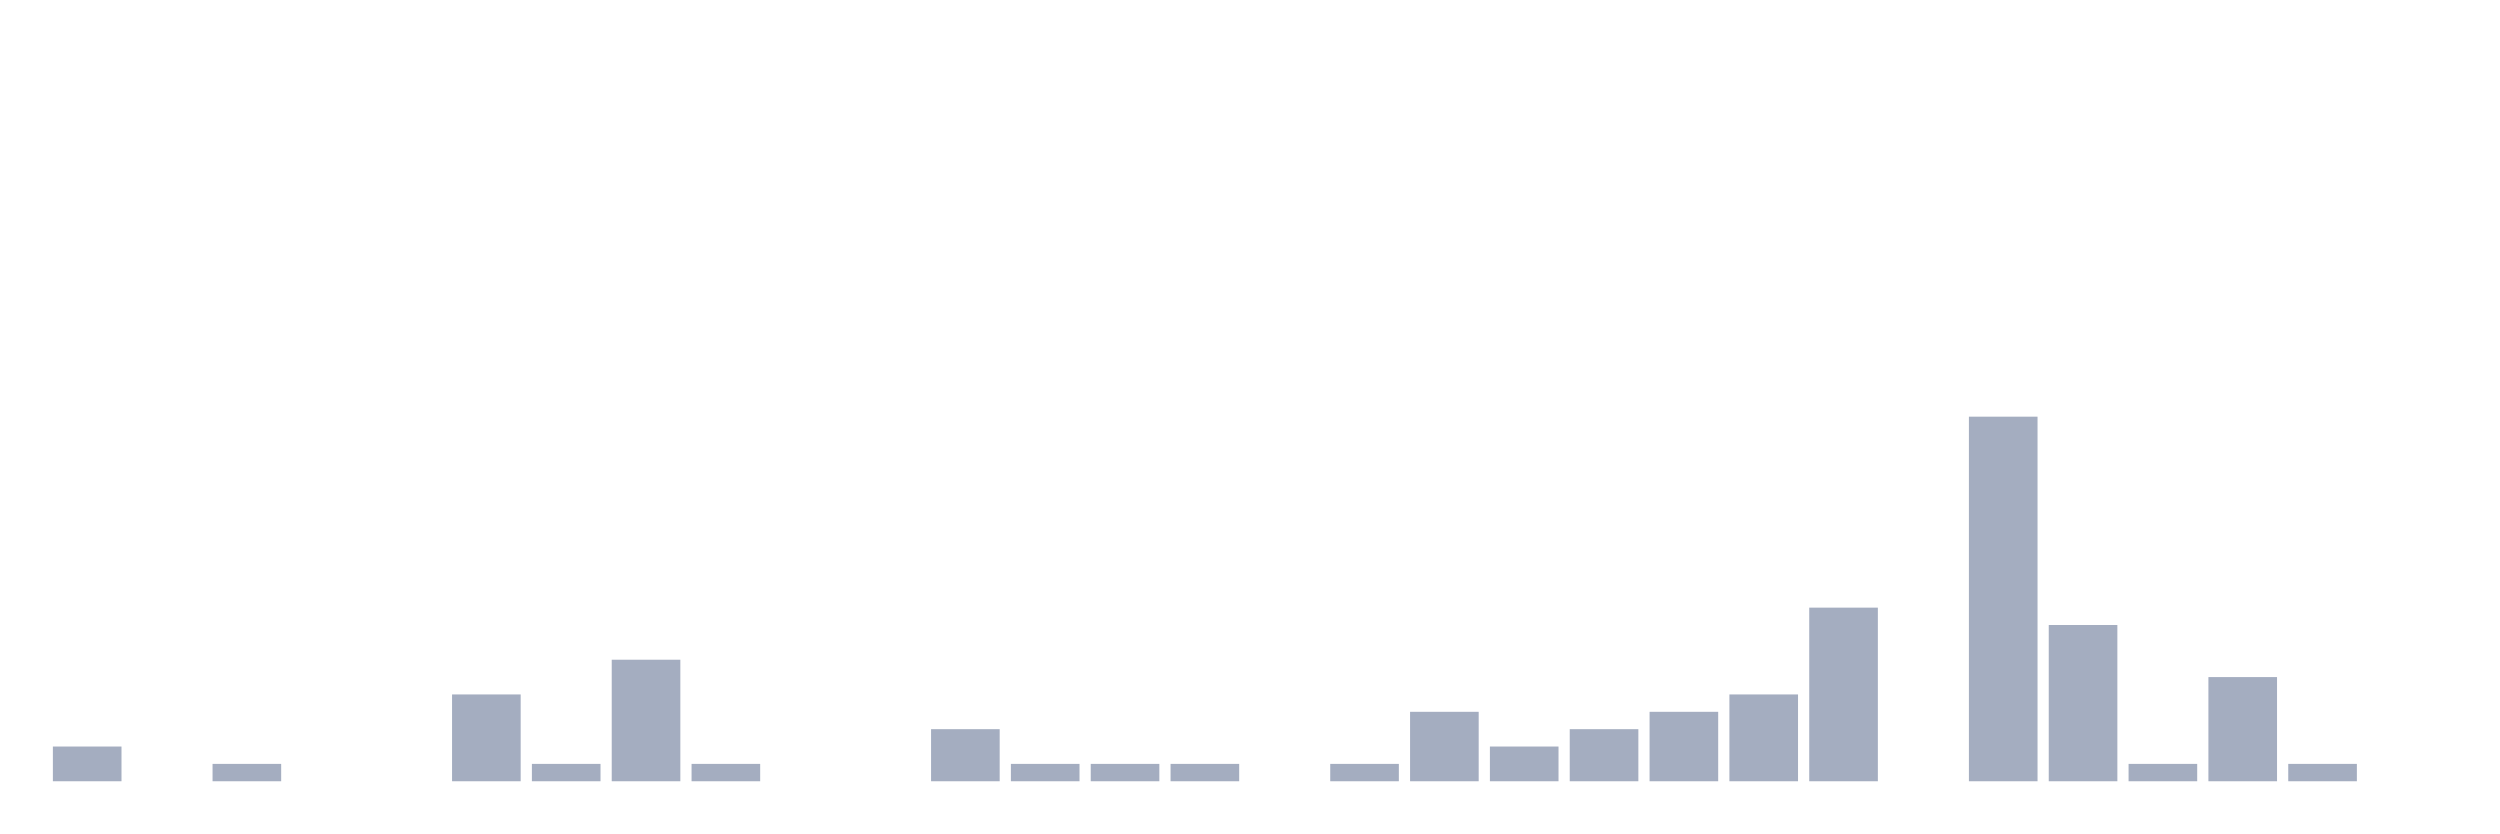
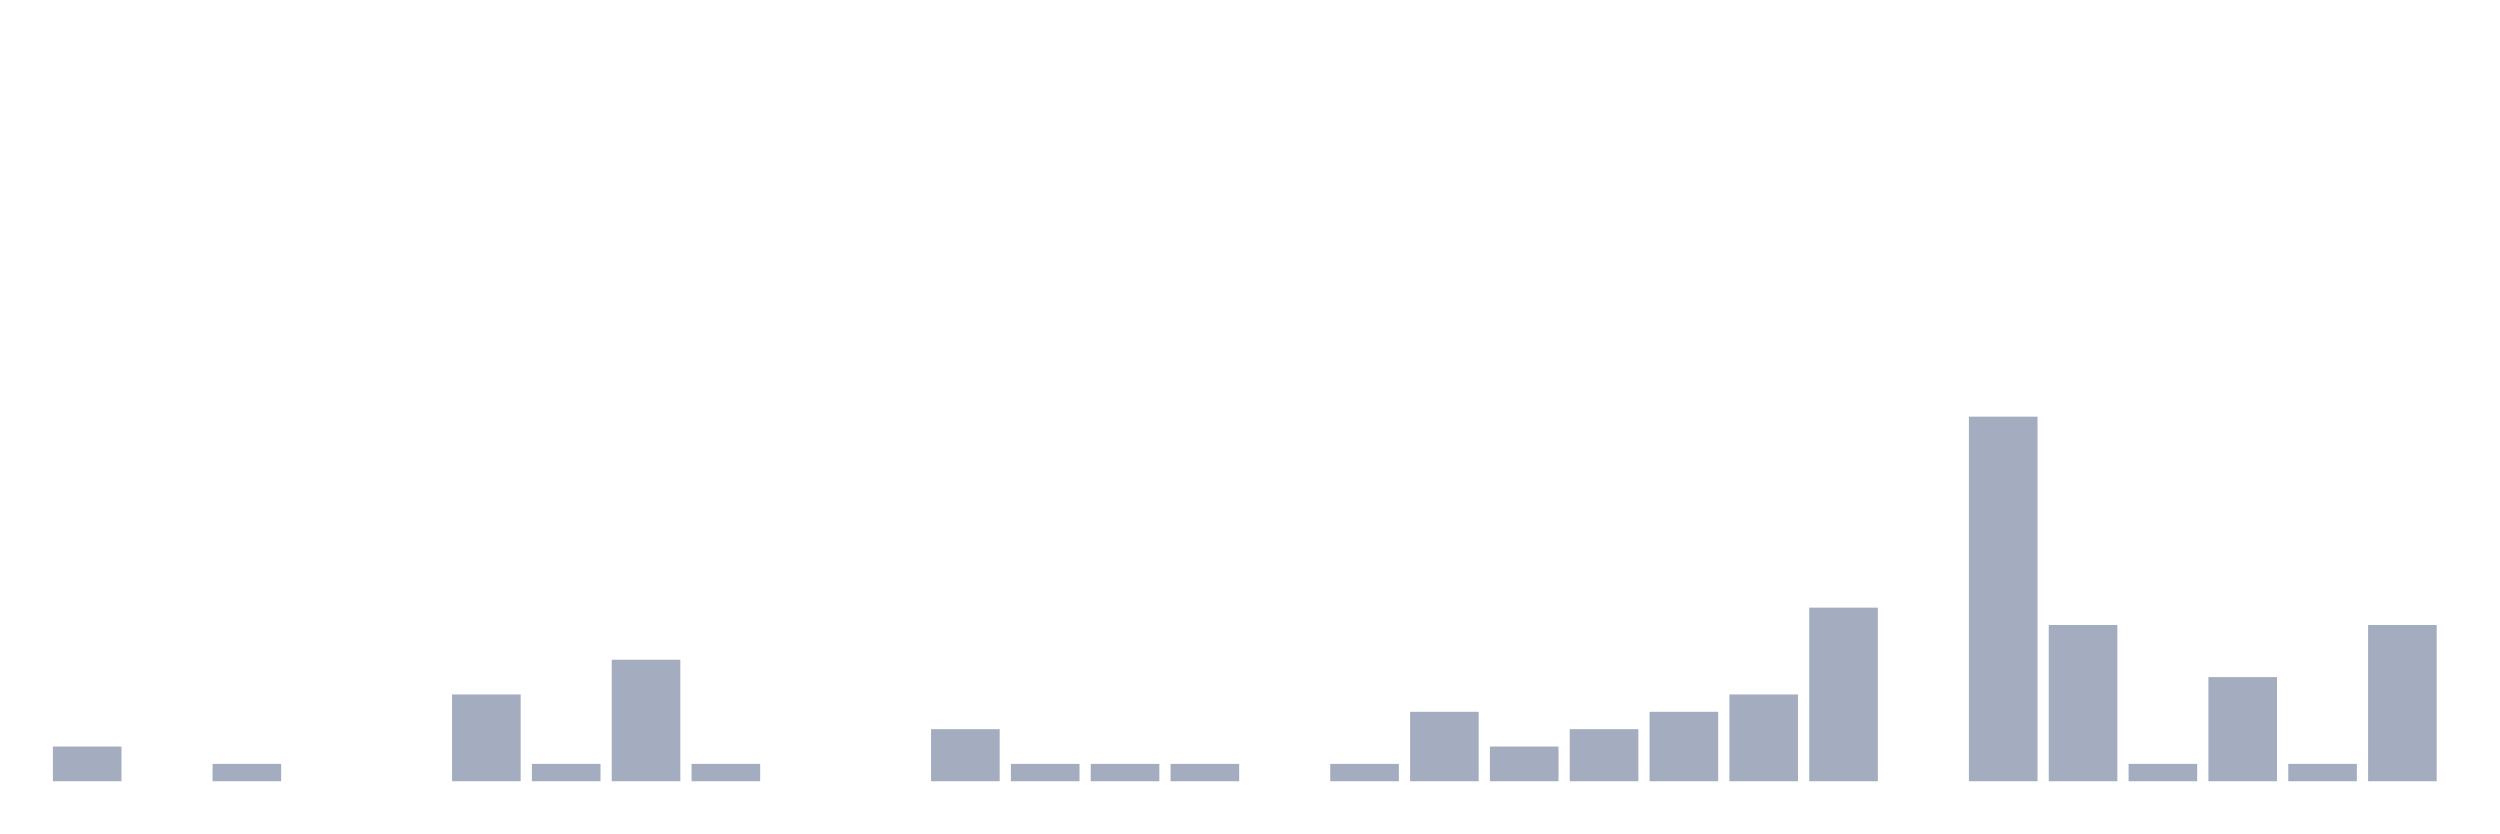
<svg xmlns="http://www.w3.org/2000/svg" viewBox="0 0 480 160">
  <g transform="translate(10,10)">
    <rect class="bar" x="0.153" width="13.175" y="133.333" height="6.667" fill="rgb(164,173,192)" />
    <rect class="bar" x="15.482" width="13.175" y="140" height="0" fill="rgb(164,173,192)" />
    <rect class="bar" x="30.81" width="13.175" y="136.667" height="3.333" fill="rgb(164,173,192)" />
    <rect class="bar" x="46.138" width="13.175" y="140" height="0" fill="rgb(164,173,192)" />
    <rect class="bar" x="61.466" width="13.175" y="140" height="0" fill="rgb(164,173,192)" />
    <rect class="bar" x="76.794" width="13.175" y="123.333" height="16.667" fill="rgb(164,173,192)" />
    <rect class="bar" x="92.123" width="13.175" y="136.667" height="3.333" fill="rgb(164,173,192)" />
    <rect class="bar" x="107.451" width="13.175" y="116.667" height="23.333" fill="rgb(164,173,192)" />
    <rect class="bar" x="122.779" width="13.175" y="136.667" height="3.333" fill="rgb(164,173,192)" />
    <rect class="bar" x="138.107" width="13.175" y="140" height="0" fill="rgb(164,173,192)" />
    <rect class="bar" x="153.436" width="13.175" y="140" height="0" fill="rgb(164,173,192)" />
    <rect class="bar" x="168.764" width="13.175" y="130" height="10" fill="rgb(164,173,192)" />
    <rect class="bar" x="184.092" width="13.175" y="136.667" height="3.333" fill="rgb(164,173,192)" />
    <rect class="bar" x="199.42" width="13.175" y="136.667" height="3.333" fill="rgb(164,173,192)" />
    <rect class="bar" x="214.748" width="13.175" y="136.667" height="3.333" fill="rgb(164,173,192)" />
    <rect class="bar" x="230.077" width="13.175" y="140" height="0" fill="rgb(164,173,192)" />
    <rect class="bar" x="245.405" width="13.175" y="136.667" height="3.333" fill="rgb(164,173,192)" />
    <rect class="bar" x="260.733" width="13.175" y="126.667" height="13.333" fill="rgb(164,173,192)" />
    <rect class="bar" x="276.061" width="13.175" y="133.333" height="6.667" fill="rgb(164,173,192)" />
    <rect class="bar" x="291.39" width="13.175" y="130" height="10" fill="rgb(164,173,192)" />
    <rect class="bar" x="306.718" width="13.175" y="126.667" height="13.333" fill="rgb(164,173,192)" />
    <rect class="bar" x="322.046" width="13.175" y="123.333" height="16.667" fill="rgb(164,173,192)" />
    <rect class="bar" x="337.374" width="13.175" y="106.667" height="33.333" fill="rgb(164,173,192)" />
    <rect class="bar" x="352.702" width="13.175" y="140" height="0" fill="rgb(164,173,192)" />
    <rect class="bar" x="368.031" width="13.175" y="70" height="70" fill="rgb(164,173,192)" />
    <rect class="bar" x="383.359" width="13.175" y="110" height="30" fill="rgb(164,173,192)" />
    <rect class="bar" x="398.687" width="13.175" y="136.667" height="3.333" fill="rgb(164,173,192)" />
    <rect class="bar" x="414.015" width="13.175" y="120" height="20" fill="rgb(164,173,192)" />
    <rect class="bar" x="429.344" width="13.175" y="136.667" height="3.333" fill="rgb(164,173,192)" />
-     <rect class="bar" x="444.672" width="13.175" y="140" height="0" fill="rgb(164,173,192)" />
+     <rect class="bar" x="444.672" width="13.175" y="110" height="30" fill="rgb(164,173,192)" />
  </g>
</svg>
